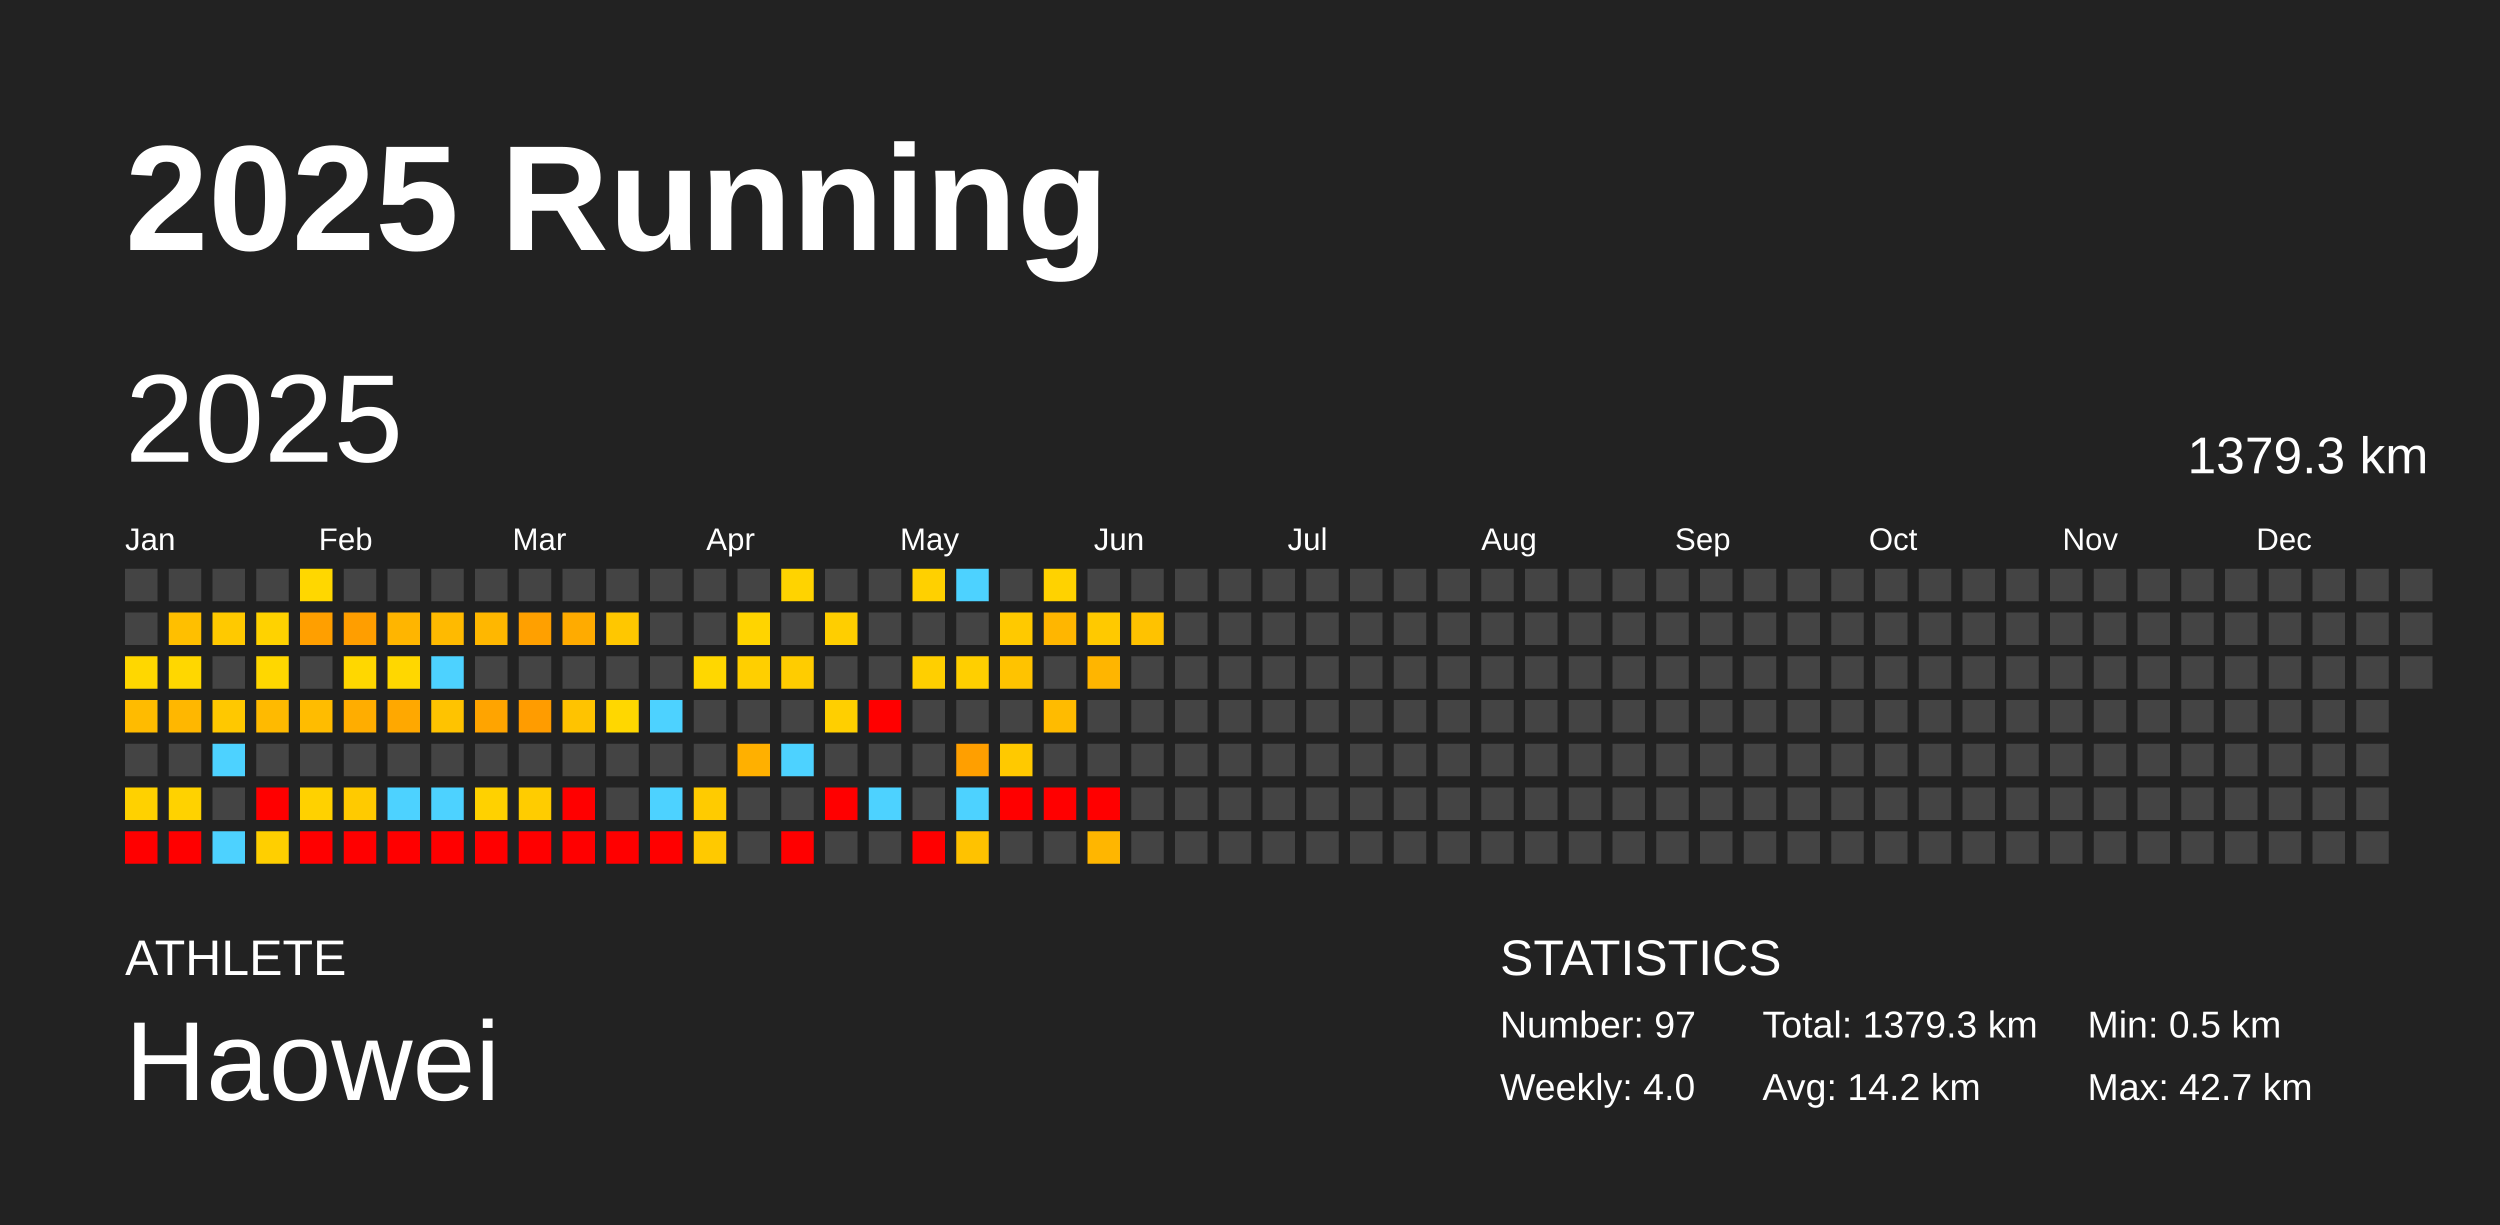
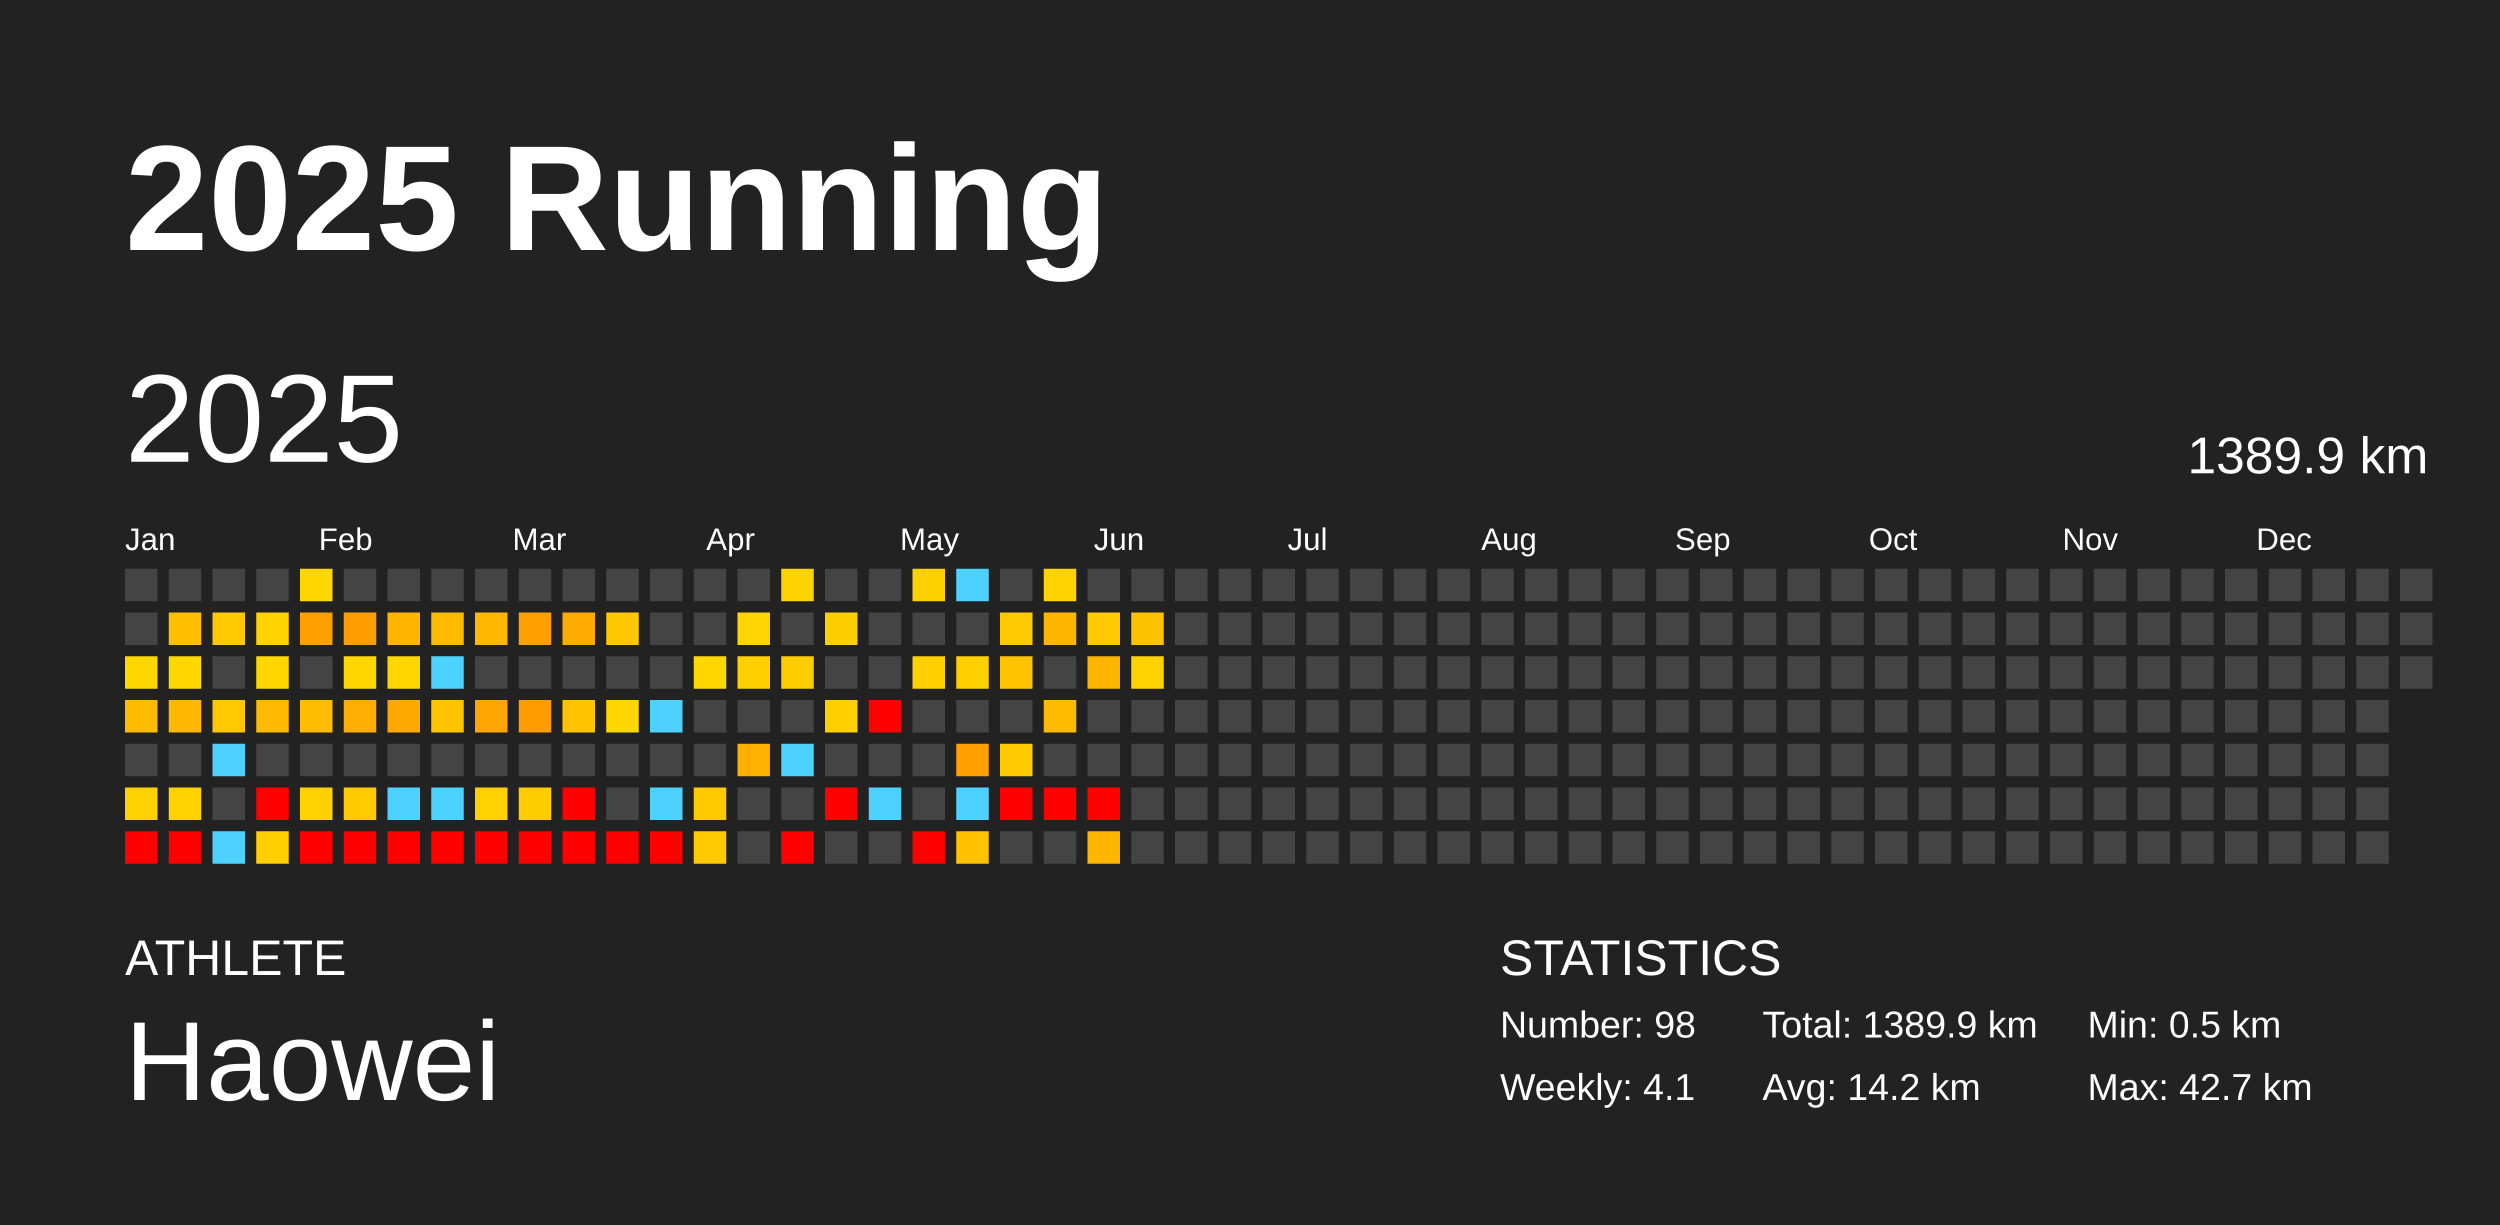
<svg xmlns="http://www.w3.org/2000/svg" baseProfile="full" height="98mm" version="1.1" viewBox="0,0,200,98" width="200mm">
  <defs />
  <rect fill="#222222" height="98" width="200" x="0" y="0" />
  <text fill="#FFFFFF" style="font-size:12px; font-family:Arial; font-weight:bold;" x="10" y="20">2025 Running</text>
  <text fill="#FFFFFF" style="font-size:4px; font-family:Arial" x="10" y="78">ATHLETE</text>
  <text fill="#FFFFFF" style="font-size:9px; font-family:Arial" x="10" y="88">Haowei</text>
  <text fill="#FFFFFF" style="font-size:4px; font-family:Arial" x="120" y="78">STATISTICS</text>
-   <text fill="#FFFFFF" style="font-size:3px; font-family:Arial" x="120" y="83">Number: 97</text>
-   <text fill="#FFFFFF" style="font-size:3px; font-family:Arial" x="120" y="88">Weekly: 4.0</text>
-   <text fill="#FFFFFF" style="font-size:3px; font-family:Arial" x="141" y="83">Total: 1379.3 km</text>
+   <text fill="#FFFFFF" style="font-size:3px; font-family:Arial" x="120" y="83">Number: 98</text>
+   <text fill="#FFFFFF" style="font-size:3px; font-family:Arial" x="120" y="88">Weekly: 4.1</text>
+   <text fill="#FFFFFF" style="font-size:3px; font-family:Arial" x="141" y="83">Total: 1389.9 km</text>
  <text fill="#FFFFFF" style="font-size:3px; font-family:Arial" x="141" y="88">Avg: 14.2 km</text>
  <text fill="#FFFFFF" style="font-size:3px; font-family:Arial" x="167" y="83">Min: 0.5 km</text>
  <text fill="#FFFFFF" style="font-size:3px; font-family:Arial" x="167" y="88">Max: 42.7 km</text>
  <text dominant-baseline="hanging" fill="#FFFFFF" style="font-size:10.0px; font-family:Arial;" x="10" y="30">2025</text>
-   <text dominant-baseline="hanging" fill="#FFFFFF" style="font-size:4.125px; font-family:Arial;" x="175" y="35">1379.3 km</text>
+   <text dominant-baseline="hanging" fill="#FFFFFF" style="font-size:4.125px; font-family:Arial;" x="175" y="35">1389.9 km</text>
  <text fill="#FFFFFF" style="font-size:2.5px; font-family:Arial" x="10.0" y="44">Jan</text>
  <text fill="#FFFFFF" style="font-size:2.5px; font-family:Arial" x="25.5" y="44">Feb</text>
  <text fill="#FFFFFF" style="font-size:2.5px; font-family:Arial" x="41.0" y="44">Mar</text>
  <text fill="#FFFFFF" style="font-size:2.5px; font-family:Arial" x="56.5" y="44">Apr</text>
  <text fill="#FFFFFF" style="font-size:2.5px; font-family:Arial" x="72.0" y="44">May</text>
  <text fill="#FFFFFF" style="font-size:2.5px; font-family:Arial" x="87.5" y="44">Jun</text>
  <text fill="#FFFFFF" style="font-size:2.5px; font-family:Arial" x="103.0" y="44">Jul</text>
  <text fill="#FFFFFF" style="font-size:2.5px; font-family:Arial" x="118.5" y="44">Aug</text>
  <text fill="#FFFFFF" style="font-size:2.5px; font-family:Arial" x="134.0" y="44">Sep</text>
  <text fill="#FFFFFF" style="font-size:2.5px; font-family:Arial" x="149.5" y="44">Oct</text>
  <text fill="#FFFFFF" style="font-size:2.5px; font-family:Arial" x="165.0" y="44">Nov</text>
  <text fill="#FFFFFF" style="font-size:2.5px; font-family:Arial" x="180.5" y="44">Dec</text>
  <rect fill="#444444" height="2.6" width="2.6" x="10.0" y="45.5" />
  <rect fill="#444444" height="2.6" width="2.6" x="10.0" y="49.0" />
  <rect fill="#ffd700" height="2.6" width="2.6" x="10.0" y="52.5" />
  <rect fill="#ffbb00" height="2.6" width="2.6" x="10.0" y="56.0" />
  <rect fill="#444444" height="2.6" width="2.6" x="10.0" y="59.5" />
  <rect fill="#ffd100" height="2.6" width="2.6" x="10.0" y="63.0" />
  <rect fill="red" height="2.6" width="2.6" x="10.0" y="66.5" />
  <rect fill="#444444" height="2.6" width="2.6" x="13.5" y="45.5" />
  <rect fill="#ffbf00" height="2.6" width="2.6" x="13.5" y="49.0" />
  <rect fill="#ffd700" height="2.6" width="2.6" x="13.5" y="52.5" />
  <rect fill="#ffb700" height="2.6" width="2.6" x="13.5" y="56.0" />
  <rect fill="#444444" height="2.6" width="2.6" x="13.5" y="59.5" />
  <rect fill="#ffd200" height="2.6" width="2.6" x="13.5" y="63.0" />
  <rect fill="red" height="2.6" width="2.6" x="13.5" y="66.5" />
  <rect fill="#444444" height="2.6" width="2.6" x="17.0" y="45.5" />
  <rect fill="#ffc900" height="2.6" width="2.6" x="17.0" y="49.0" />
  <rect fill="#444444" height="2.6" width="2.6" x="17.0" y="52.5" />
  <rect fill="#ffc800" height="2.6" width="2.6" x="17.0" y="56.0" />
  <rect fill="#4dd2ff" height="2.6" width="2.6" x="17.0" y="59.5" />
  <rect fill="#444444" height="2.6" width="2.6" x="17.0" y="63.0" />
  <rect fill="#4dd2ff" height="2.6" width="2.6" x="17.0" y="66.5" />
  <rect fill="#444444" height="2.6" width="2.6" x="20.5" y="45.5" />
  <rect fill="#ffd200" height="2.6" width="2.6" x="20.5" y="49.0" />
  <rect fill="#ffd700" height="2.6" width="2.6" x="20.5" y="52.5" />
  <rect fill="#ffba00" height="2.6" width="2.6" x="20.5" y="56.0" />
  <rect fill="#444444" height="2.6" width="2.6" x="20.5" y="59.5" />
  <rect fill="red" height="2.6" width="2.6" x="20.5" y="63.0" />
  <rect fill="#ffcf00" height="2.6" width="2.6" x="20.5" y="66.5" />
  <rect fill="#ffd700" height="2.6" width="2.6" x="24.0" y="45.5" />
  <rect fill="#ff9f00" height="2.6" width="2.6" x="24.0" y="49.0" />
  <rect fill="#444444" height="2.6" width="2.6" x="24.0" y="52.5" />
  <rect fill="#ffbc00" height="2.6" width="2.6" x="24.0" y="56.0" />
  <rect fill="#444444" height="2.6" width="2.6" x="24.0" y="59.5" />
  <rect fill="#ffd100" height="2.6" width="2.6" x="24.0" y="63.0" />
  <rect fill="red" height="2.6" width="2.6" x="24.0" y="66.5" />
  <rect fill="#444444" height="2.6" width="2.6" x="27.5" y="45.5" />
  <rect fill="#ff9e00" height="2.6" width="2.6" x="27.5" y="49.0" />
  <rect fill="#ffd700" height="2.6" width="2.6" x="27.5" y="52.5" />
  <rect fill="#ffad00" height="2.6" width="2.6" x="27.5" y="56.0" />
  <rect fill="#444444" height="2.6" width="2.6" x="27.5" y="59.5" />
  <rect fill="#ffca00" height="2.6" width="2.6" x="27.5" y="63.0" />
  <rect fill="red" height="2.6" width="2.6" x="27.5" y="66.5" />
  <rect fill="#444444" height="2.6" width="2.6" x="31.0" y="45.5" />
  <rect fill="#ffb500" height="2.6" width="2.6" x="31.0" y="49.0" />
  <rect fill="#ffd700" height="2.6" width="2.6" x="31.0" y="52.5" />
  <rect fill="#ffa800" height="2.6" width="2.6" x="31.0" y="56.0" />
  <rect fill="#444444" height="2.6" width="2.6" x="31.0" y="59.5" />
  <rect fill="#4dd2ff" height="2.6" width="2.6" x="31.0" y="63.0" />
  <rect fill="red" height="2.6" width="2.6" x="31.0" y="66.5" />
  <rect fill="#444444" height="2.6" width="2.6" x="34.5" y="45.5" />
  <rect fill="#ffba00" height="2.6" width="2.6" x="34.5" y="49.0" />
  <rect fill="#4dd2ff" height="2.6" width="2.6" x="34.5" y="52.5" />
  <rect fill="#ffc300" height="2.6" width="2.6" x="34.5" y="56.0" />
  <rect fill="#444444" height="2.6" width="2.6" x="34.5" y="59.5" />
  <rect fill="#4dd2ff" height="2.6" width="2.6" x="34.5" y="63.0" />
  <rect fill="red" height="2.6" width="2.6" x="34.5" y="66.5" />
  <rect fill="#444444" height="2.6" width="2.6" x="38.0" y="45.5" />
  <rect fill="#ffb700" height="2.6" width="2.6" x="38.0" y="49.0" />
  <rect fill="#444444" height="2.6" width="2.6" x="38.0" y="52.5" />
  <rect fill="#ffa400" height="2.6" width="2.6" x="38.0" y="56.0" />
  <rect fill="#444444" height="2.6" width="2.6" x="38.0" y="59.5" />
  <rect fill="#ffd100" height="2.6" width="2.6" x="38.0" y="63.0" />
  <rect fill="red" height="2.6" width="2.6" x="38.0" y="66.5" />
  <rect fill="#444444" height="2.6" width="2.6" x="41.5" y="45.5" />
  <rect fill="#ffa000" height="2.6" width="2.6" x="41.5" y="49.0" />
  <rect fill="#444444" height="2.6" width="2.6" x="41.5" y="52.5" />
  <rect fill="#ff9c00" height="2.6" width="2.6" x="41.5" y="56.0" />
  <rect fill="#444444" height="2.6" width="2.6" x="41.5" y="59.5" />
  <rect fill="#ffcc00" height="2.6" width="2.6" x="41.5" y="63.0" />
  <rect fill="red" height="2.6" width="2.6" x="41.5" y="66.5" />
  <rect fill="#444444" height="2.6" width="2.6" x="45.0" y="45.5" />
  <rect fill="#ffab00" height="2.6" width="2.6" x="45.0" y="49.0" />
  <rect fill="#444444" height="2.6" width="2.6" x="45.0" y="52.5" />
  <rect fill="#ffc300" height="2.6" width="2.6" x="45.0" y="56.0" />
  <rect fill="#444444" height="2.6" width="2.6" x="45.0" y="59.5" />
  <rect fill="red" height="2.6" width="2.6" x="45.0" y="63.0" />
  <rect fill="red" height="2.6" width="2.6" x="45.0" y="66.5" />
  <rect fill="#444444" height="2.6" width="2.6" x="48.5" y="45.5" />
  <rect fill="#ffc700" height="2.6" width="2.6" x="48.5" y="49.0" />
  <rect fill="#444444" height="2.6" width="2.6" x="48.5" y="52.5" />
  <rect fill="#ffd700" height="2.6" width="2.6" x="48.5" y="56.0" />
  <rect fill="#444444" height="2.6" width="2.6" x="48.5" y="59.5" />
  <rect fill="#444444" height="2.6" width="2.6" x="48.5" y="63.0" />
  <rect fill="red" height="2.6" width="2.6" x="48.5" y="66.5" />
  <rect fill="#444444" height="2.6" width="2.6" x="52.0" y="45.5" />
  <rect fill="#444444" height="2.6" width="2.6" x="52.0" y="49.0" />
  <rect fill="#444444" height="2.6" width="2.6" x="52.0" y="52.5" />
  <rect fill="#4dd2ff" height="2.6" width="2.6" x="52.0" y="56.0" />
  <rect fill="#444444" height="2.6" width="2.6" x="52.0" y="59.5" />
  <rect fill="#4dd2ff" height="2.6" width="2.6" x="52.0" y="63.0" />
  <rect fill="red" height="2.6" width="2.6" x="52.0" y="66.5" />
  <rect fill="#444444" height="2.6" width="2.6" x="55.5" y="45.5" />
  <rect fill="#444444" height="2.6" width="2.6" x="55.5" y="49.0" />
  <rect fill="#ffd700" height="2.6" width="2.6" x="55.5" y="52.5" />
  <rect fill="#444444" height="2.6" width="2.6" x="55.5" y="56.0" />
  <rect fill="#444444" height="2.6" width="2.6" x="55.5" y="59.5" />
  <rect fill="#ffcb00" height="2.6" width="2.6" x="55.5" y="63.0" />
  <rect fill="#ffc900" height="2.6" width="2.6" x="55.5" y="66.5" />
  <rect fill="#444444" height="2.6" width="2.6" x="59.0" y="45.5" />
  <rect fill="#ffd400" height="2.6" width="2.6" x="59.0" y="49.0" />
  <rect fill="#ffcf00" height="2.6" width="2.6" x="59.0" y="52.5" />
  <rect fill="#444444" height="2.6" width="2.6" x="59.0" y="56.0" />
  <rect fill="#ffb000" height="2.6" width="2.6" x="59.0" y="59.5" />
  <rect fill="#444444" height="2.6" width="2.6" x="59.0" y="63.0" />
  <rect fill="#444444" height="2.6" width="2.6" x="59.0" y="66.5" />
  <rect fill="#ffd300" height="2.6" width="2.6" x="62.5" y="45.5" />
  <rect fill="#444444" height="2.6" width="2.6" x="62.5" y="49.0" />
  <rect fill="#ffcc00" height="2.6" width="2.6" x="62.5" y="52.5" />
  <rect fill="#444444" height="2.6" width="2.6" x="62.5" y="56.0" />
  <rect fill="#4dd2ff" height="2.6" width="2.6" x="62.5" y="59.5" />
  <rect fill="#444444" height="2.6" width="2.6" x="62.5" y="63.0" />
  <rect fill="red" height="2.6" width="2.6" x="62.5" y="66.5" />
  <rect fill="#444444" height="2.6" width="2.6" x="66.0" y="45.5" />
  <rect fill="#ffce00" height="2.6" width="2.6" x="66.0" y="49.0" />
  <rect fill="#444444" height="2.6" width="2.6" x="66.0" y="52.5" />
  <rect fill="#ffcf00" height="2.6" width="2.6" x="66.0" y="56.0" />
  <rect fill="#444444" height="2.6" width="2.6" x="66.0" y="59.5" />
  <rect fill="red" height="2.6" width="2.6" x="66.0" y="63.0" />
  <rect fill="#444444" height="2.6" width="2.6" x="66.0" y="66.5" />
  <rect fill="#444444" height="2.6" width="2.6" x="69.5" y="45.5" />
  <rect fill="#444444" height="2.6" width="2.6" x="69.5" y="49.0" />
  <rect fill="#444444" height="2.6" width="2.6" x="69.5" y="52.5" />
  <rect fill="red" height="2.6" width="2.6" x="69.5" y="56.0" />
  <rect fill="#444444" height="2.6" width="2.6" x="69.5" y="59.5" />
  <rect fill="#4dd2ff" height="2.6" width="2.6" x="69.5" y="63.0" />
  <rect fill="#444444" height="2.6" width="2.6" x="69.5" y="66.5" />
  <rect fill="#ffd000" height="2.6" width="2.6" x="73.0" y="45.5" />
  <rect fill="#444444" height="2.6" width="2.6" x="73.0" y="49.0" />
  <rect fill="#ffcf00" height="2.6" width="2.6" x="73.0" y="52.5" />
  <rect fill="#444444" height="2.6" width="2.6" x="73.0" y="56.0" />
  <rect fill="#444444" height="2.6" width="2.6" x="73.0" y="59.5" />
  <rect fill="#444444" height="2.6" width="2.6" x="73.0" y="63.0" />
  <rect fill="red" height="2.6" width="2.6" x="73.0" y="66.5" />
  <rect fill="#4dd2ff" height="2.6" width="2.6" x="76.5" y="45.5" />
  <rect fill="#444444" height="2.6" width="2.6" x="76.5" y="49.0" />
  <rect fill="#ffcf00" height="2.6" width="2.6" x="76.5" y="52.5" />
  <rect fill="#444444" height="2.6" width="2.6" x="76.5" y="56.0" />
  <rect fill="#ff9f00" height="2.6" width="2.6" x="76.5" y="59.5" />
  <rect fill="#4dd2ff" height="2.6" width="2.6" x="76.5" y="63.0" />
  <rect fill="#ffc200" height="2.6" width="2.6" x="76.5" y="66.5" />
  <rect fill="#444444" height="2.6" width="2.6" x="80.0" y="45.5" />
  <rect fill="#ffc900" height="2.6" width="2.6" x="80.0" y="49.0" />
  <rect fill="#ffc300" height="2.6" width="2.6" x="80.0" y="52.5" />
  <rect fill="#444444" height="2.6" width="2.6" x="80.0" y="56.0" />
  <rect fill="#ffc900" height="2.6" width="2.6" x="80.0" y="59.5" />
  <rect fill="red" height="2.6" width="2.6" x="80.0" y="63.0" />
  <rect fill="#444444" height="2.6" width="2.6" x="80.0" y="66.5" />
  <rect fill="#ffd200" height="2.6" width="2.6" x="83.5" y="45.5" />
  <rect fill="#ffb600" height="2.6" width="2.6" x="83.5" y="49.0" />
  <rect fill="#444444" height="2.6" width="2.6" x="83.5" y="52.5" />
  <rect fill="#ffbb00" height="2.6" width="2.6" x="83.5" y="56.0" />
  <rect fill="#444444" height="2.6" width="2.6" x="83.5" y="59.5" />
  <rect fill="red" height="2.6" width="2.6" x="83.5" y="63.0" />
  <rect fill="#444444" height="2.6" width="2.6" x="83.5" y="66.5" />
  <rect fill="#444444" height="2.6" width="2.6" x="87.0" y="45.5" />
  <rect fill="#ffc900" height="2.6" width="2.6" x="87.0" y="49.0" />
  <rect fill="#ffb500" height="2.6" width="2.6" x="87.0" y="52.5" />
  <rect fill="#444444" height="2.6" width="2.6" x="87.0" y="56.0" />
  <rect fill="#444444" height="2.6" width="2.6" x="87.0" y="59.5" />
  <rect fill="red" height="2.6" width="2.6" x="87.0" y="63.0" />
  <rect fill="#ffb600" height="2.6" width="2.6" x="87.0" y="66.5" />
  <rect fill="#444444" height="2.6" width="2.6" x="90.5" y="45.5" />
  <rect fill="#ffc200" height="2.6" width="2.6" x="90.5" y="49.0" />
-   <rect fill="#444444" height="2.6" width="2.6" x="90.5" y="52.5" />
+   <rect fill="#ffd300" height="2.6" width="2.6" x="90.5" y="52.5" />
  <rect fill="#444444" height="2.6" width="2.6" x="90.5" y="56.0" />
  <rect fill="#444444" height="2.6" width="2.6" x="90.5" y="59.5" />
  <rect fill="#444444" height="2.6" width="2.6" x="90.5" y="63.0" />
  <rect fill="#444444" height="2.6" width="2.6" x="90.5" y="66.5" />
  <rect fill="#444444" height="2.6" width="2.6" x="94.0" y="45.5" />
  <rect fill="#444444" height="2.6" width="2.6" x="94.0" y="49.0" />
  <rect fill="#444444" height="2.6" width="2.6" x="94.0" y="52.5" />
  <rect fill="#444444" height="2.6" width="2.6" x="94.0" y="56.0" />
  <rect fill="#444444" height="2.6" width="2.6" x="94.0" y="59.5" />
  <rect fill="#444444" height="2.6" width="2.6" x="94.0" y="63.0" />
  <rect fill="#444444" height="2.6" width="2.6" x="94.0" y="66.5" />
  <rect fill="#444444" height="2.6" width="2.6" x="97.5" y="45.5" />
  <rect fill="#444444" height="2.6" width="2.6" x="97.5" y="49.0" />
  <rect fill="#444444" height="2.6" width="2.6" x="97.5" y="52.5" />
  <rect fill="#444444" height="2.6" width="2.6" x="97.5" y="56.0" />
  <rect fill="#444444" height="2.6" width="2.6" x="97.5" y="59.5" />
  <rect fill="#444444" height="2.6" width="2.6" x="97.5" y="63.0" />
  <rect fill="#444444" height="2.6" width="2.6" x="97.5" y="66.5" />
  <rect fill="#444444" height="2.6" width="2.6" x="101.0" y="45.5" />
  <rect fill="#444444" height="2.6" width="2.6" x="101.0" y="49.0" />
  <rect fill="#444444" height="2.6" width="2.6" x="101.0" y="52.5" />
  <rect fill="#444444" height="2.6" width="2.6" x="101.0" y="56.0" />
  <rect fill="#444444" height="2.6" width="2.6" x="101.0" y="59.5" />
  <rect fill="#444444" height="2.6" width="2.6" x="101.0" y="63.0" />
  <rect fill="#444444" height="2.6" width="2.6" x="101.0" y="66.5" />
  <rect fill="#444444" height="2.6" width="2.6" x="104.5" y="45.5" />
  <rect fill="#444444" height="2.6" width="2.6" x="104.5" y="49.0" />
  <rect fill="#444444" height="2.6" width="2.6" x="104.5" y="52.5" />
  <rect fill="#444444" height="2.6" width="2.6" x="104.5" y="56.0" />
  <rect fill="#444444" height="2.6" width="2.6" x="104.5" y="59.5" />
  <rect fill="#444444" height="2.6" width="2.6" x="104.5" y="63.0" />
  <rect fill="#444444" height="2.6" width="2.6" x="104.5" y="66.5" />
  <rect fill="#444444" height="2.6" width="2.6" x="108.0" y="45.5" />
  <rect fill="#444444" height="2.6" width="2.6" x="108.0" y="49.0" />
  <rect fill="#444444" height="2.6" width="2.6" x="108.0" y="52.5" />
  <rect fill="#444444" height="2.6" width="2.6" x="108.0" y="56.0" />
  <rect fill="#444444" height="2.6" width="2.6" x="108.0" y="59.5" />
  <rect fill="#444444" height="2.6" width="2.6" x="108.0" y="63.0" />
  <rect fill="#444444" height="2.6" width="2.6" x="108.0" y="66.5" />
  <rect fill="#444444" height="2.6" width="2.6" x="111.5" y="45.5" />
  <rect fill="#444444" height="2.6" width="2.6" x="111.5" y="49.0" />
  <rect fill="#444444" height="2.6" width="2.6" x="111.5" y="52.5" />
  <rect fill="#444444" height="2.6" width="2.6" x="111.5" y="56.0" />
  <rect fill="#444444" height="2.6" width="2.6" x="111.5" y="59.5" />
  <rect fill="#444444" height="2.6" width="2.6" x="111.5" y="63.0" />
  <rect fill="#444444" height="2.6" width="2.6" x="111.5" y="66.5" />
  <rect fill="#444444" height="2.6" width="2.6" x="115.0" y="45.5" />
  <rect fill="#444444" height="2.6" width="2.6" x="115.0" y="49.0" />
  <rect fill="#444444" height="2.6" width="2.6" x="115.0" y="52.5" />
  <rect fill="#444444" height="2.6" width="2.6" x="115.0" y="56.0" />
  <rect fill="#444444" height="2.6" width="2.6" x="115.0" y="59.5" />
  <rect fill="#444444" height="2.6" width="2.6" x="115.0" y="63.0" />
  <rect fill="#444444" height="2.6" width="2.6" x="115.0" y="66.5" />
  <rect fill="#444444" height="2.6" width="2.6" x="118.5" y="45.5" />
  <rect fill="#444444" height="2.6" width="2.6" x="118.5" y="49.0" />
  <rect fill="#444444" height="2.6" width="2.6" x="118.5" y="52.5" />
  <rect fill="#444444" height="2.6" width="2.6" x="118.5" y="56.0" />
  <rect fill="#444444" height="2.6" width="2.6" x="118.5" y="59.5" />
  <rect fill="#444444" height="2.6" width="2.6" x="118.5" y="63.0" />
  <rect fill="#444444" height="2.6" width="2.6" x="118.5" y="66.5" />
  <rect fill="#444444" height="2.6" width="2.6" x="122.0" y="45.5" />
  <rect fill="#444444" height="2.6" width="2.6" x="122.0" y="49.0" />
  <rect fill="#444444" height="2.6" width="2.6" x="122.0" y="52.5" />
  <rect fill="#444444" height="2.6" width="2.6" x="122.0" y="56.0" />
  <rect fill="#444444" height="2.6" width="2.6" x="122.0" y="59.5" />
  <rect fill="#444444" height="2.6" width="2.6" x="122.0" y="63.0" />
  <rect fill="#444444" height="2.6" width="2.6" x="122.0" y="66.5" />
  <rect fill="#444444" height="2.6" width="2.6" x="125.5" y="45.5" />
  <rect fill="#444444" height="2.6" width="2.6" x="125.5" y="49.0" />
  <rect fill="#444444" height="2.6" width="2.6" x="125.5" y="52.5" />
  <rect fill="#444444" height="2.6" width="2.6" x="125.5" y="56.0" />
  <rect fill="#444444" height="2.6" width="2.6" x="125.5" y="59.5" />
  <rect fill="#444444" height="2.6" width="2.6" x="125.5" y="63.0" />
  <rect fill="#444444" height="2.6" width="2.6" x="125.5" y="66.5" />
  <rect fill="#444444" height="2.6" width="2.6" x="129.0" y="45.5" />
  <rect fill="#444444" height="2.6" width="2.6" x="129.0" y="49.0" />
  <rect fill="#444444" height="2.6" width="2.6" x="129.0" y="52.5" />
  <rect fill="#444444" height="2.6" width="2.6" x="129.0" y="56.0" />
  <rect fill="#444444" height="2.6" width="2.6" x="129.0" y="59.5" />
  <rect fill="#444444" height="2.6" width="2.6" x="129.0" y="63.0" />
  <rect fill="#444444" height="2.6" width="2.6" x="129.0" y="66.5" />
  <rect fill="#444444" height="2.6" width="2.6" x="132.5" y="45.5" />
  <rect fill="#444444" height="2.6" width="2.6" x="132.5" y="49.0" />
  <rect fill="#444444" height="2.6" width="2.6" x="132.5" y="52.5" />
  <rect fill="#444444" height="2.6" width="2.6" x="132.5" y="56.0" />
  <rect fill="#444444" height="2.6" width="2.6" x="132.5" y="59.5" />
  <rect fill="#444444" height="2.6" width="2.6" x="132.5" y="63.0" />
  <rect fill="#444444" height="2.6" width="2.6" x="132.5" y="66.5" />
  <rect fill="#444444" height="2.6" width="2.6" x="136.0" y="45.5" />
  <rect fill="#444444" height="2.6" width="2.6" x="136.0" y="49.0" />
  <rect fill="#444444" height="2.6" width="2.6" x="136.0" y="52.5" />
  <rect fill="#444444" height="2.6" width="2.6" x="136.0" y="56.0" />
  <rect fill="#444444" height="2.6" width="2.6" x="136.0" y="59.5" />
  <rect fill="#444444" height="2.6" width="2.6" x="136.0" y="63.0" />
  <rect fill="#444444" height="2.6" width="2.6" x="136.0" y="66.5" />
  <rect fill="#444444" height="2.6" width="2.6" x="139.5" y="45.5" />
  <rect fill="#444444" height="2.6" width="2.6" x="139.5" y="49.0" />
  <rect fill="#444444" height="2.6" width="2.6" x="139.5" y="52.5" />
  <rect fill="#444444" height="2.6" width="2.6" x="139.5" y="56.0" />
  <rect fill="#444444" height="2.6" width="2.6" x="139.5" y="59.5" />
  <rect fill="#444444" height="2.6" width="2.6" x="139.5" y="63.0" />
  <rect fill="#444444" height="2.6" width="2.6" x="139.5" y="66.5" />
  <rect fill="#444444" height="2.6" width="2.6" x="143.0" y="45.5" />
  <rect fill="#444444" height="2.6" width="2.6" x="143.0" y="49.0" />
  <rect fill="#444444" height="2.6" width="2.6" x="143.0" y="52.5" />
  <rect fill="#444444" height="2.6" width="2.6" x="143.0" y="56.0" />
  <rect fill="#444444" height="2.6" width="2.6" x="143.0" y="59.5" />
  <rect fill="#444444" height="2.6" width="2.6" x="143.0" y="63.0" />
  <rect fill="#444444" height="2.6" width="2.6" x="143.0" y="66.5" />
  <rect fill="#444444" height="2.6" width="2.6" x="146.5" y="45.5" />
  <rect fill="#444444" height="2.6" width="2.6" x="146.5" y="49.0" />
  <rect fill="#444444" height="2.6" width="2.6" x="146.5" y="52.5" />
  <rect fill="#444444" height="2.6" width="2.6" x="146.5" y="56.0" />
  <rect fill="#444444" height="2.6" width="2.6" x="146.5" y="59.5" />
  <rect fill="#444444" height="2.6" width="2.6" x="146.5" y="63.0" />
  <rect fill="#444444" height="2.6" width="2.6" x="146.5" y="66.5" />
  <rect fill="#444444" height="2.6" width="2.6" x="150.0" y="45.5" />
  <rect fill="#444444" height="2.6" width="2.6" x="150.0" y="49.0" />
  <rect fill="#444444" height="2.6" width="2.6" x="150.0" y="52.5" />
  <rect fill="#444444" height="2.6" width="2.6" x="150.0" y="56.0" />
  <rect fill="#444444" height="2.6" width="2.6" x="150.0" y="59.5" />
  <rect fill="#444444" height="2.6" width="2.6" x="150.0" y="63.0" />
  <rect fill="#444444" height="2.6" width="2.6" x="150.0" y="66.5" />
  <rect fill="#444444" height="2.6" width="2.6" x="153.5" y="45.5" />
  <rect fill="#444444" height="2.6" width="2.6" x="153.5" y="49.0" />
  <rect fill="#444444" height="2.6" width="2.6" x="153.5" y="52.5" />
  <rect fill="#444444" height="2.6" width="2.6" x="153.5" y="56.0" />
  <rect fill="#444444" height="2.6" width="2.6" x="153.5" y="59.5" />
  <rect fill="#444444" height="2.6" width="2.6" x="153.5" y="63.0" />
  <rect fill="#444444" height="2.6" width="2.6" x="153.5" y="66.5" />
  <rect fill="#444444" height="2.6" width="2.6" x="157.0" y="45.5" />
  <rect fill="#444444" height="2.6" width="2.6" x="157.0" y="49.0" />
  <rect fill="#444444" height="2.6" width="2.6" x="157.0" y="52.5" />
  <rect fill="#444444" height="2.6" width="2.6" x="157.0" y="56.0" />
  <rect fill="#444444" height="2.6" width="2.6" x="157.0" y="59.5" />
  <rect fill="#444444" height="2.6" width="2.6" x="157.0" y="63.0" />
  <rect fill="#444444" height="2.6" width="2.6" x="157.0" y="66.5" />
  <rect fill="#444444" height="2.6" width="2.6" x="160.5" y="45.5" />
  <rect fill="#444444" height="2.6" width="2.6" x="160.5" y="49.0" />
  <rect fill="#444444" height="2.6" width="2.6" x="160.5" y="52.5" />
  <rect fill="#444444" height="2.6" width="2.6" x="160.5" y="56.0" />
  <rect fill="#444444" height="2.6" width="2.6" x="160.5" y="59.5" />
  <rect fill="#444444" height="2.6" width="2.6" x="160.5" y="63.0" />
  <rect fill="#444444" height="2.6" width="2.6" x="160.5" y="66.5" />
  <rect fill="#444444" height="2.6" width="2.6" x="164.0" y="45.5" />
  <rect fill="#444444" height="2.6" width="2.6" x="164.0" y="49.0" />
  <rect fill="#444444" height="2.6" width="2.6" x="164.0" y="52.5" />
  <rect fill="#444444" height="2.6" width="2.6" x="164.0" y="56.0" />
  <rect fill="#444444" height="2.6" width="2.6" x="164.0" y="59.5" />
  <rect fill="#444444" height="2.6" width="2.6" x="164.0" y="63.0" />
  <rect fill="#444444" height="2.6" width="2.6" x="164.0" y="66.5" />
  <rect fill="#444444" height="2.6" width="2.6" x="167.5" y="45.5" />
  <rect fill="#444444" height="2.6" width="2.6" x="167.5" y="49.0" />
  <rect fill="#444444" height="2.6" width="2.6" x="167.5" y="52.5" />
  <rect fill="#444444" height="2.6" width="2.6" x="167.5" y="56.0" />
  <rect fill="#444444" height="2.6" width="2.6" x="167.5" y="59.5" />
  <rect fill="#444444" height="2.6" width="2.6" x="167.5" y="63.0" />
  <rect fill="#444444" height="2.6" width="2.6" x="167.5" y="66.5" />
  <rect fill="#444444" height="2.6" width="2.6" x="171.0" y="45.5" />
  <rect fill="#444444" height="2.6" width="2.6" x="171.0" y="49.0" />
  <rect fill="#444444" height="2.6" width="2.6" x="171.0" y="52.5" />
  <rect fill="#444444" height="2.6" width="2.6" x="171.0" y="56.0" />
  <rect fill="#444444" height="2.6" width="2.6" x="171.0" y="59.5" />
  <rect fill="#444444" height="2.6" width="2.6" x="171.0" y="63.0" />
  <rect fill="#444444" height="2.6" width="2.6" x="171.0" y="66.5" />
  <rect fill="#444444" height="2.6" width="2.6" x="174.5" y="45.5" />
  <rect fill="#444444" height="2.6" width="2.6" x="174.5" y="49.0" />
  <rect fill="#444444" height="2.6" width="2.6" x="174.5" y="52.5" />
  <rect fill="#444444" height="2.6" width="2.6" x="174.5" y="56.0" />
  <rect fill="#444444" height="2.6" width="2.6" x="174.5" y="59.5" />
  <rect fill="#444444" height="2.6" width="2.6" x="174.5" y="63.0" />
  <rect fill="#444444" height="2.6" width="2.6" x="174.5" y="66.5" />
  <rect fill="#444444" height="2.6" width="2.6" x="178.0" y="45.5" />
  <rect fill="#444444" height="2.6" width="2.6" x="178.0" y="49.0" />
  <rect fill="#444444" height="2.6" width="2.6" x="178.0" y="52.5" />
  <rect fill="#444444" height="2.6" width="2.6" x="178.0" y="56.0" />
  <rect fill="#444444" height="2.6" width="2.6" x="178.0" y="59.5" />
  <rect fill="#444444" height="2.6" width="2.6" x="178.0" y="63.0" />
  <rect fill="#444444" height="2.6" width="2.6" x="178.0" y="66.5" />
  <rect fill="#444444" height="2.6" width="2.6" x="181.5" y="45.5" />
  <rect fill="#444444" height="2.6" width="2.6" x="181.5" y="49.0" />
  <rect fill="#444444" height="2.6" width="2.6" x="181.5" y="52.5" />
  <rect fill="#444444" height="2.6" width="2.6" x="181.5" y="56.0" />
  <rect fill="#444444" height="2.6" width="2.6" x="181.5" y="59.5" />
  <rect fill="#444444" height="2.6" width="2.6" x="181.5" y="63.0" />
  <rect fill="#444444" height="2.6" width="2.6" x="181.5" y="66.5" />
  <rect fill="#444444" height="2.6" width="2.6" x="185.0" y="45.5" />
  <rect fill="#444444" height="2.6" width="2.6" x="185.0" y="49.0" />
  <rect fill="#444444" height="2.6" width="2.6" x="185.0" y="52.5" />
  <rect fill="#444444" height="2.6" width="2.6" x="185.0" y="56.0" />
  <rect fill="#444444" height="2.6" width="2.6" x="185.0" y="59.5" />
  <rect fill="#444444" height="2.6" width="2.6" x="185.0" y="63.0" />
  <rect fill="#444444" height="2.6" width="2.6" x="185.0" y="66.5" />
  <rect fill="#444444" height="2.6" width="2.6" x="188.5" y="45.5" />
  <rect fill="#444444" height="2.6" width="2.6" x="188.5" y="49.0" />
  <rect fill="#444444" height="2.6" width="2.6" x="188.5" y="52.5" />
  <rect fill="#444444" height="2.6" width="2.6" x="188.5" y="56.0" />
  <rect fill="#444444" height="2.6" width="2.6" x="188.5" y="59.5" />
  <rect fill="#444444" height="2.6" width="2.6" x="188.5" y="63.0" />
  <rect fill="#444444" height="2.6" width="2.6" x="188.5" y="66.5" />
  <rect fill="#444444" height="2.6" width="2.6" x="192.0" y="45.5" />
  <rect fill="#444444" height="2.6" width="2.6" x="192.0" y="49.0" />
  <rect fill="#444444" height="2.6" width="2.6" x="192.0" y="52.5" />
</svg>
